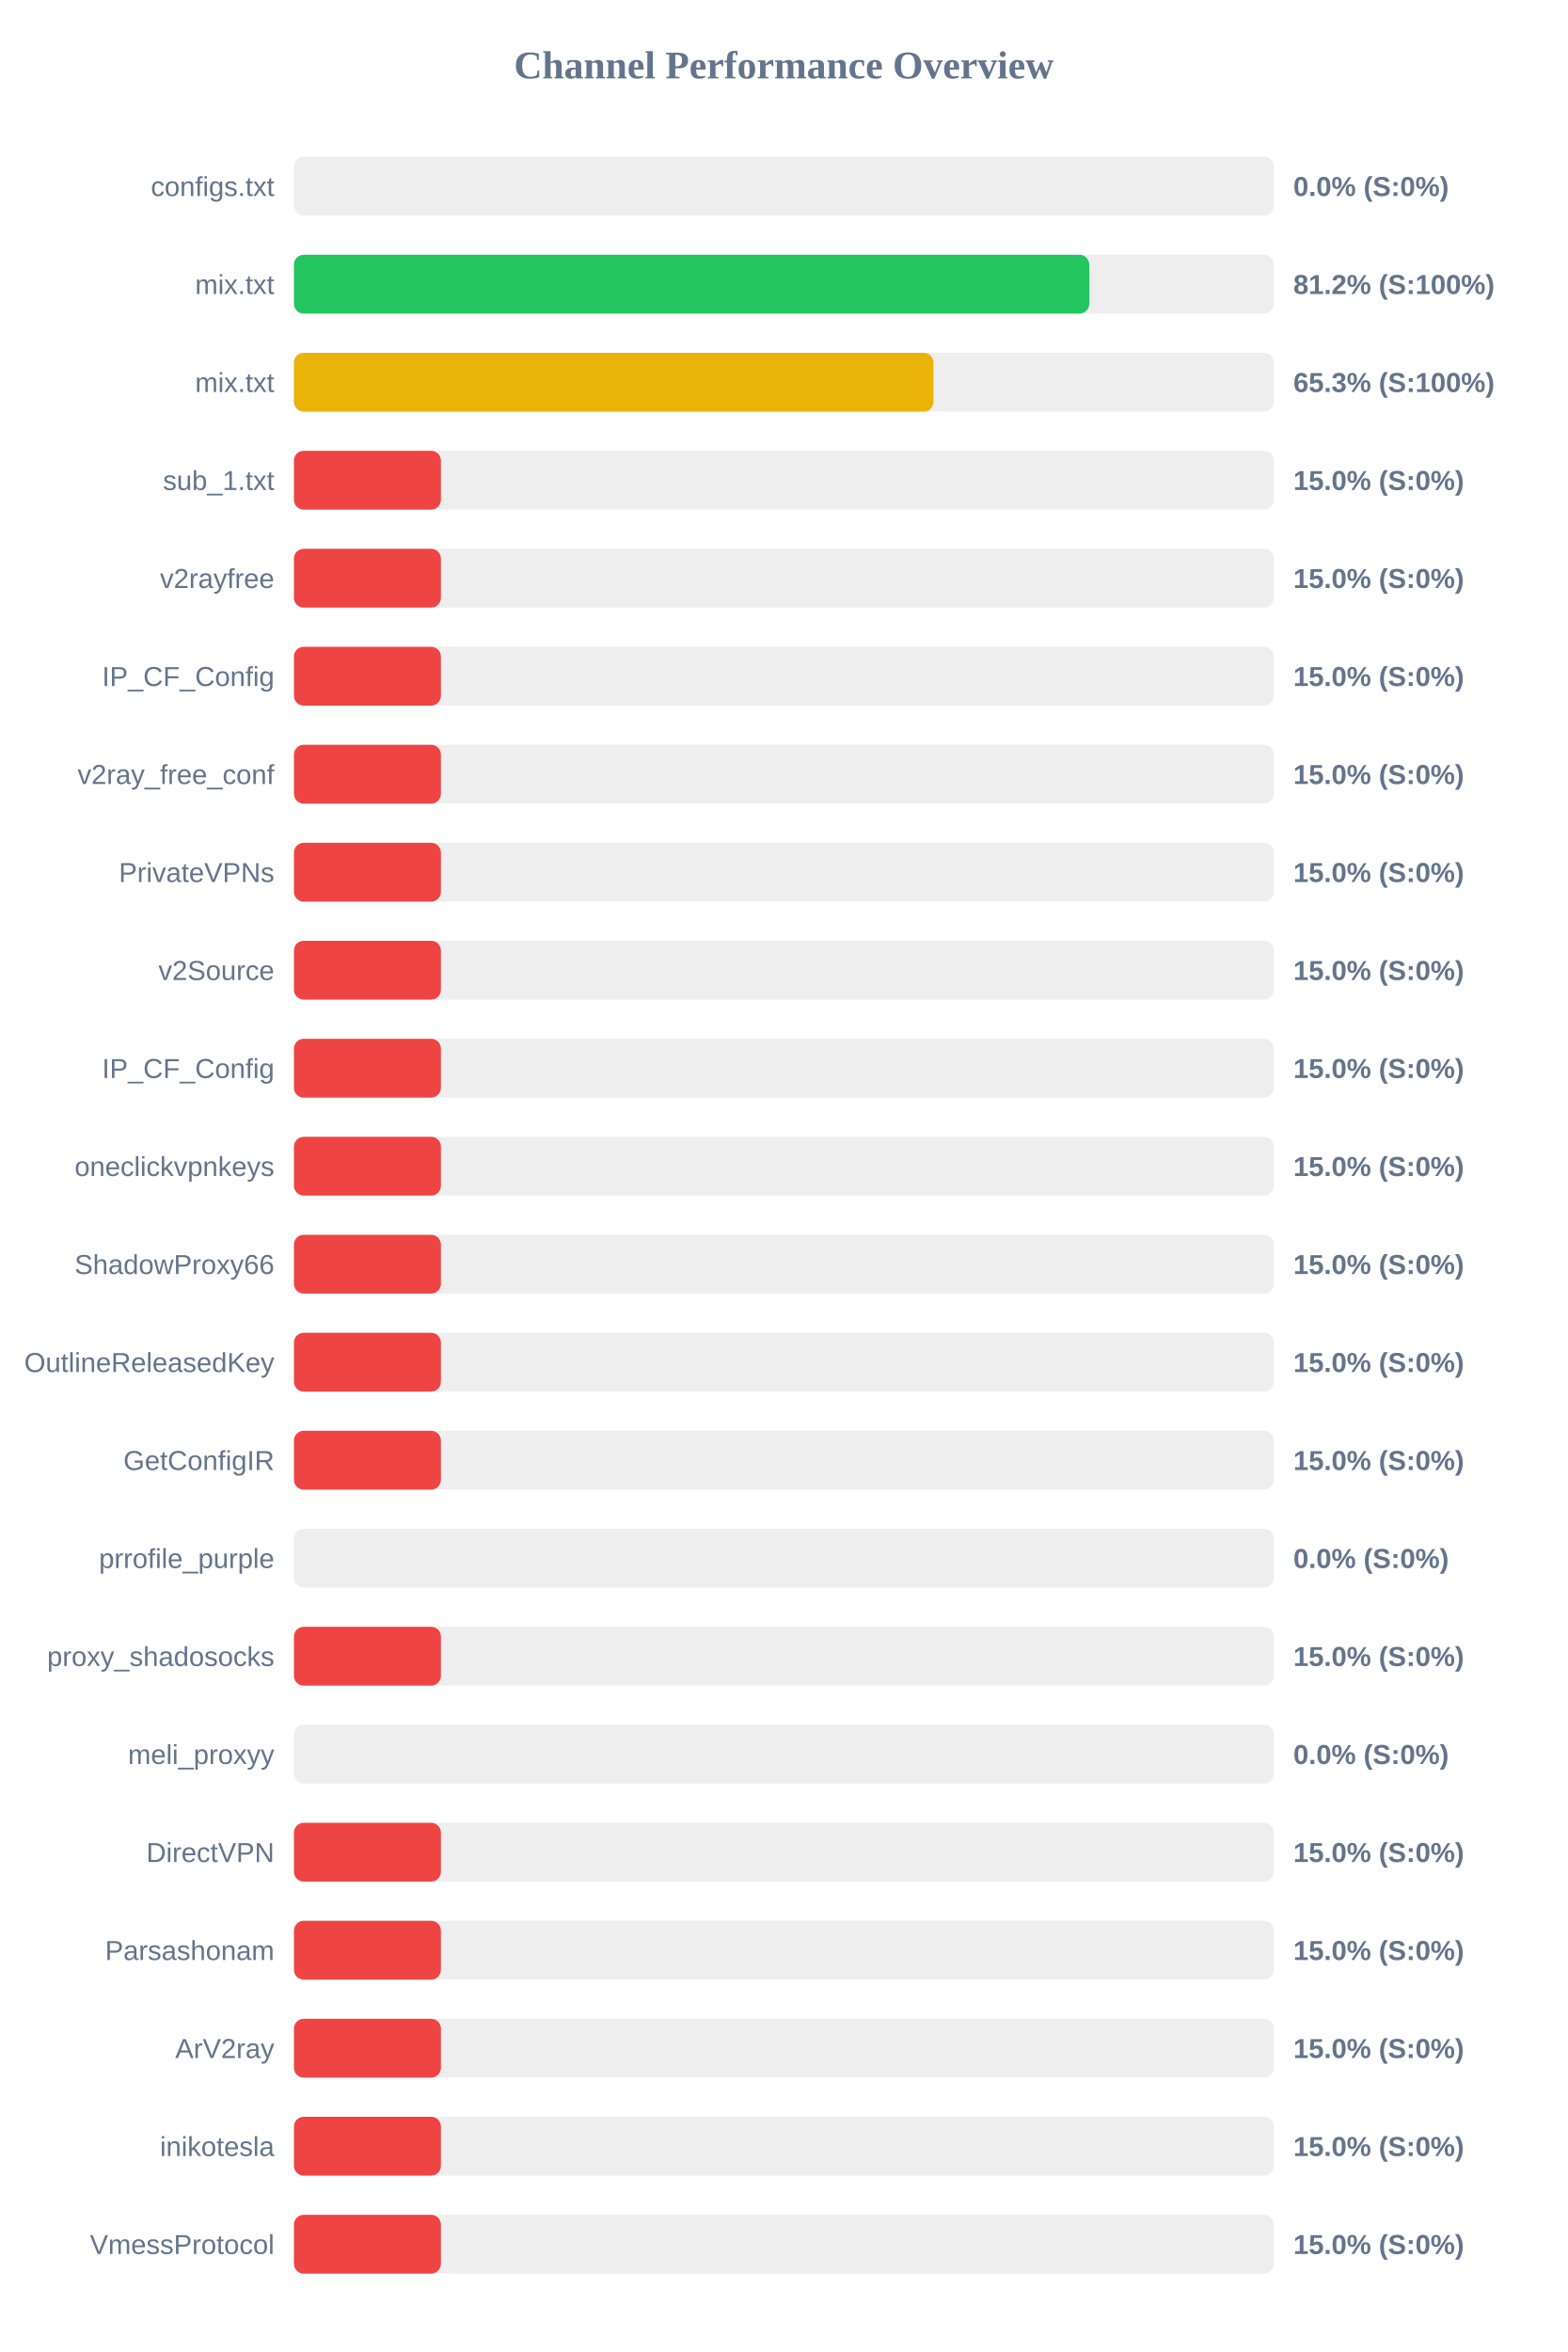
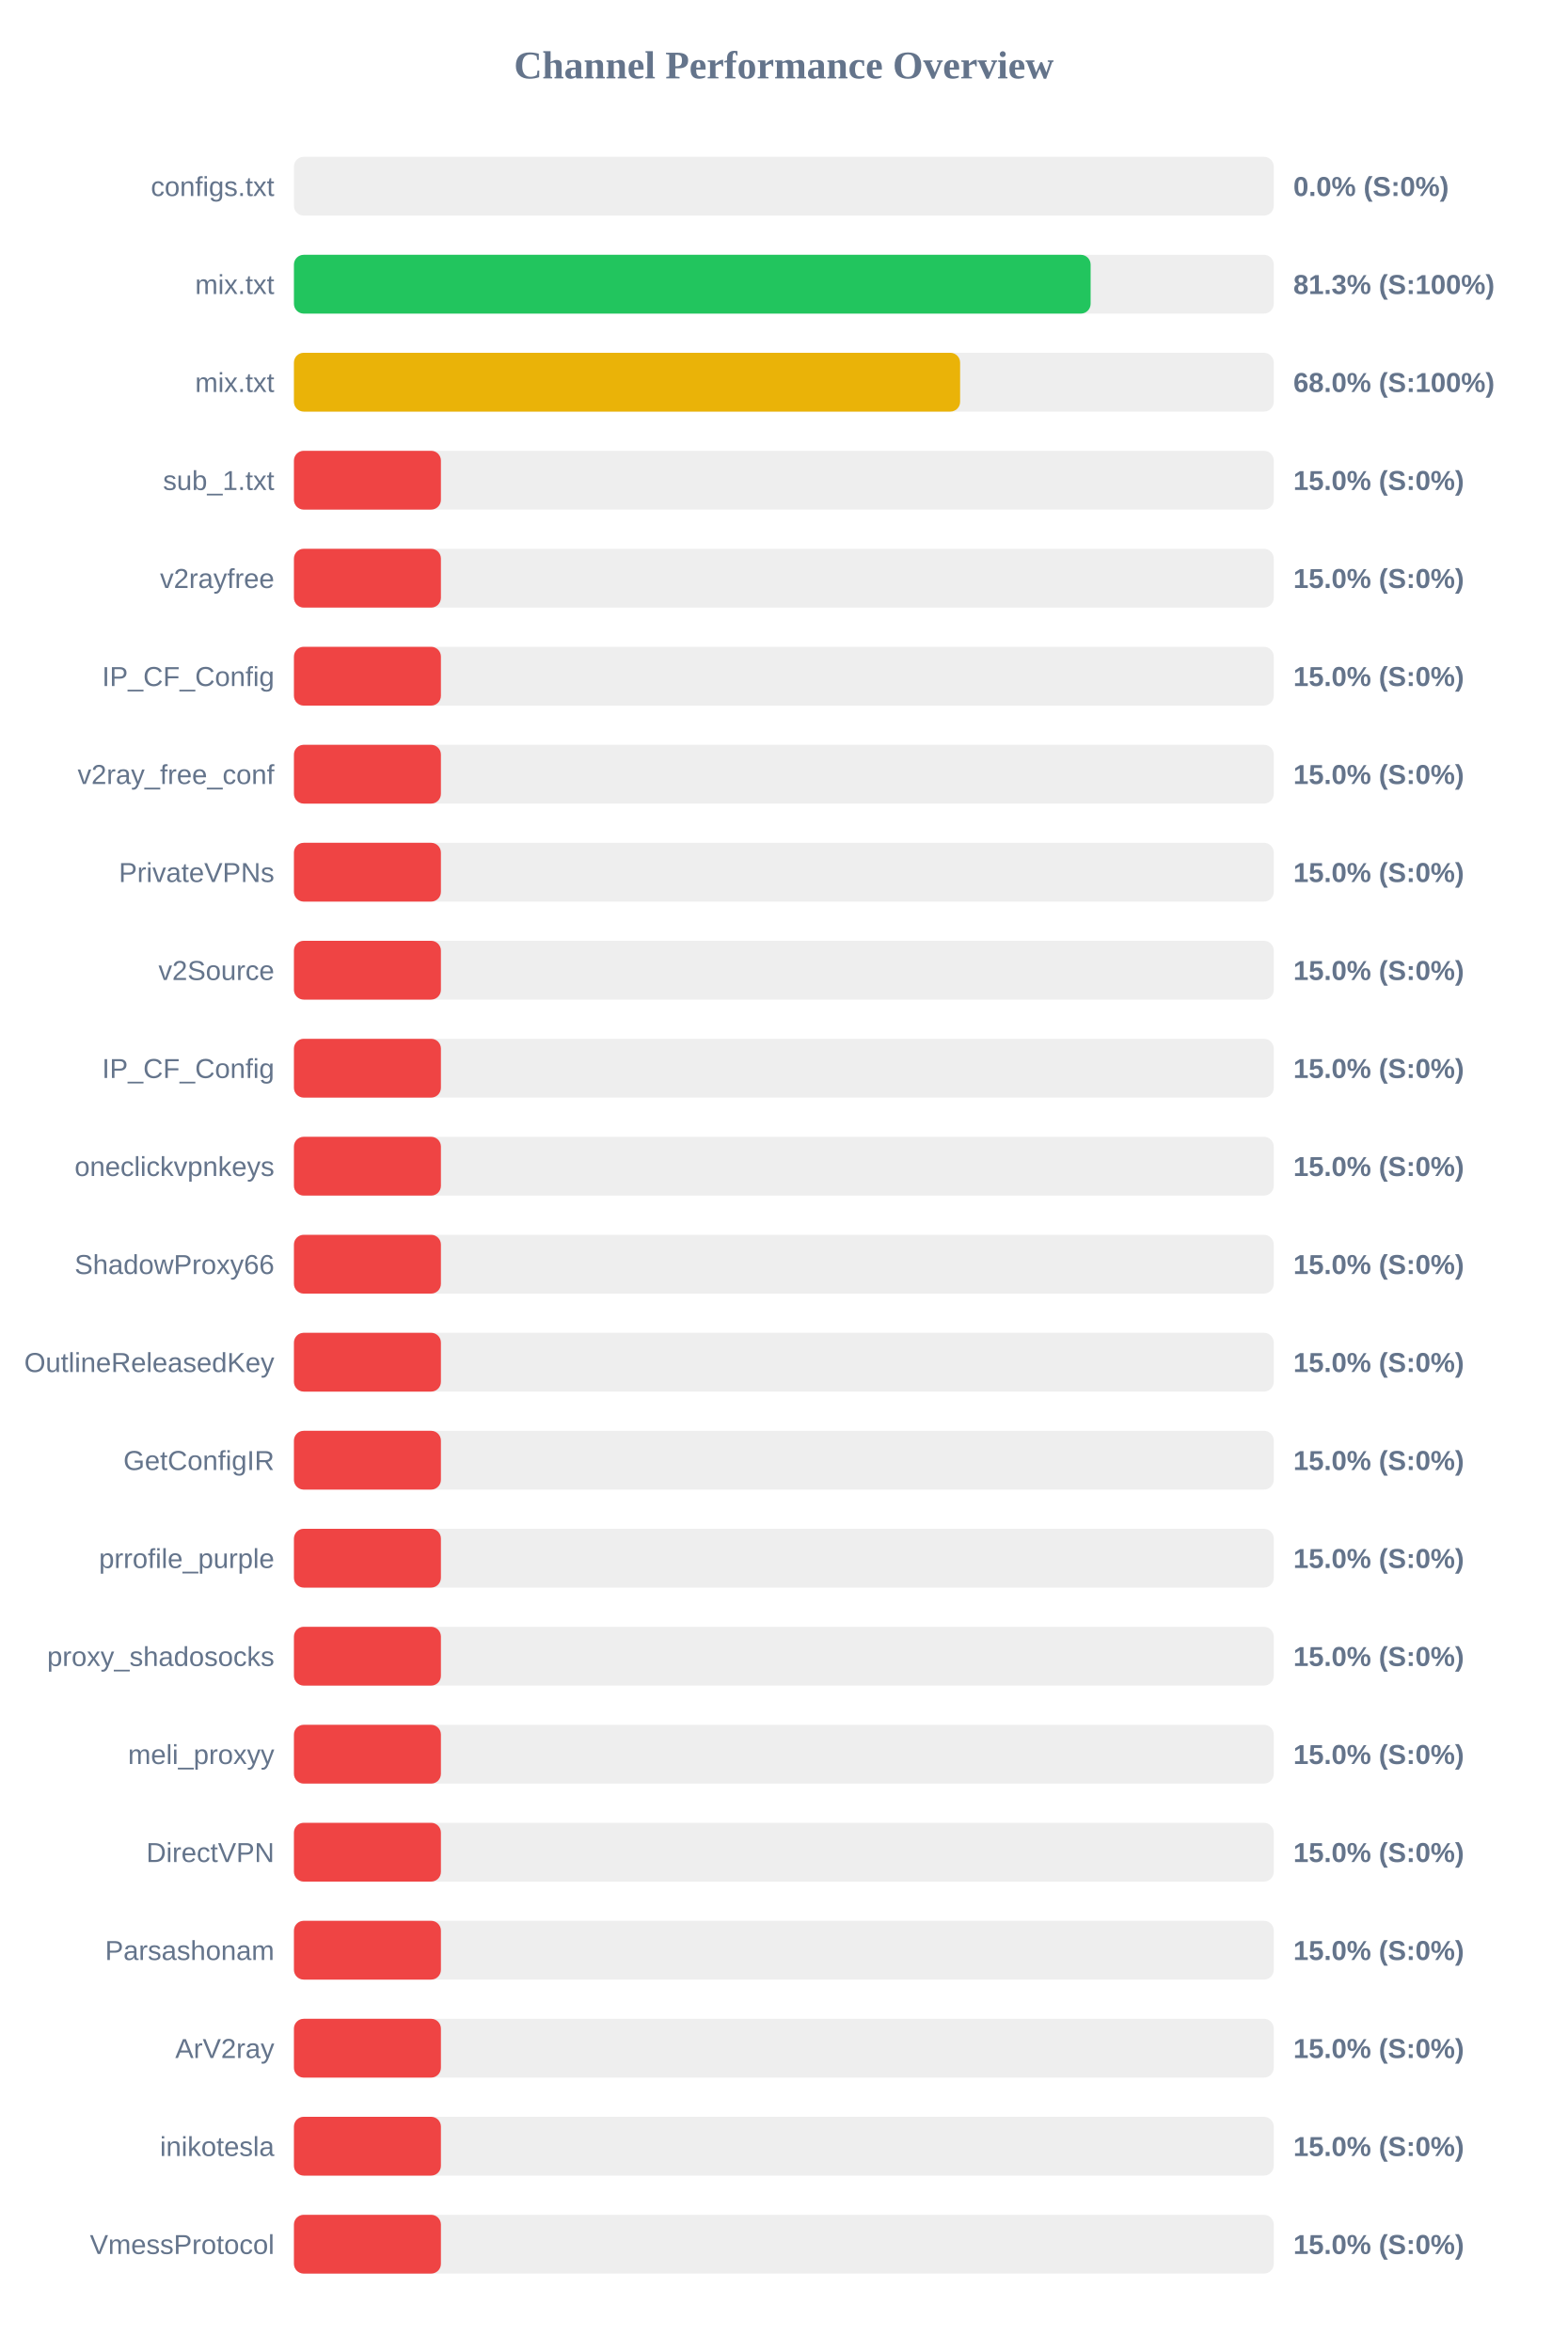
<svg xmlns="http://www.w3.org/2000/svg" width="800" height="1200" version="1.1">
  <style>
        .row { font: 14px Arial; fill: #64748b; }
        .score { font: bold 14px Arial; fill: #64748b; }
    </style>
  <text x="400" y="40" text-anchor="middle" font-size="20px" font-weight="bold" fill="#64748b">Channel Performance Overview</text>
  <rect x="150" y="80" width="500" height="30" fill="#eee" rx="5" />
  <rect x="150" y="80" width="0.0" height="30" fill="#ef4444" rx="5" />
  <text x="140" y="100" text-anchor="end" class="row">configs.txt</text>
  <text x="660" y="100" text-anchor="start" class="score">0.0% (S:0%)</text>
  <rect x="150" y="130" width="500" height="30" fill="#eee" rx="5" />
-   <rect x="150" y="130" width="405.85" height="30" fill="#22c55e" rx="5" />
+   <rect x="150" y="130" width="406.55" height="30" fill="#22c55e" rx="5" />
  <text x="140" y="150" text-anchor="end" class="row">mix.txt</text>
-   <text x="660" y="150" text-anchor="start" class="score">81.2% (S:100%)</text>
+   <text x="660" y="150" text-anchor="start" class="score">81.3% (S:100%)</text>
  <rect x="150" y="180" width="500" height="30" fill="#eee" rx="5" />
-   <rect x="150" y="180" width="326.35" height="30" fill="#eab308" rx="5" />
+   <rect x="150" y="180" width="339.95" height="30" fill="#eab308" rx="5" />
  <text x="140" y="200" text-anchor="end" class="row">mix.txt</text>
-   <text x="660" y="200" text-anchor="start" class="score">65.3% (S:100%)</text>
+   <text x="660" y="200" text-anchor="start" class="score">68.0% (S:100%)</text>
  <rect x="150" y="230" width="500" height="30" fill="#eee" rx="5" />
  <rect x="150" y="230" width="75.0" height="30" fill="#ef4444" rx="5" />
  <text x="140" y="250" text-anchor="end" class="row">sub_1.txt</text>
  <text x="660" y="250" text-anchor="start" class="score">15.0% (S:0%)</text>
  <rect x="150" y="280" width="500" height="30" fill="#eee" rx="5" />
  <rect x="150" y="280" width="75.0" height="30" fill="#ef4444" rx="5" />
  <text x="140" y="300" text-anchor="end" class="row">v2rayfree</text>
  <text x="660" y="300" text-anchor="start" class="score">15.0% (S:0%)</text>
  <rect x="150" y="330" width="500" height="30" fill="#eee" rx="5" />
  <rect x="150" y="330" width="75.0" height="30" fill="#ef4444" rx="5" />
  <text x="140" y="350" text-anchor="end" class="row">IP_CF_Config</text>
  <text x="660" y="350" text-anchor="start" class="score">15.0% (S:0%)</text>
  <rect x="150" y="380" width="500" height="30" fill="#eee" rx="5" />
  <rect x="150" y="380" width="75.0" height="30" fill="#ef4444" rx="5" />
  <text x="140" y="400" text-anchor="end" class="row">v2ray_free_conf</text>
  <text x="660" y="400" text-anchor="start" class="score">15.0% (S:0%)</text>
  <rect x="150" y="430" width="500" height="30" fill="#eee" rx="5" />
  <rect x="150" y="430" width="75.0" height="30" fill="#ef4444" rx="5" />
  <text x="140" y="450" text-anchor="end" class="row">PrivateVPNs</text>
  <text x="660" y="450" text-anchor="start" class="score">15.0% (S:0%)</text>
  <rect x="150" y="480" width="500" height="30" fill="#eee" rx="5" />
  <rect x="150" y="480" width="75.0" height="30" fill="#ef4444" rx="5" />
  <text x="140" y="500" text-anchor="end" class="row">v2Source</text>
  <text x="660" y="500" text-anchor="start" class="score">15.0% (S:0%)</text>
  <rect x="150" y="530" width="500" height="30" fill="#eee" rx="5" />
  <rect x="150" y="530" width="75.0" height="30" fill="#ef4444" rx="5" />
  <text x="140" y="550" text-anchor="end" class="row">IP_CF_Config</text>
  <text x="660" y="550" text-anchor="start" class="score">15.0% (S:0%)</text>
  <rect x="150" y="580" width="500" height="30" fill="#eee" rx="5" />
  <rect x="150" y="580" width="75.0" height="30" fill="#ef4444" rx="5" />
  <text x="140" y="600" text-anchor="end" class="row">oneclickvpnkeys</text>
  <text x="660" y="600" text-anchor="start" class="score">15.0% (S:0%)</text>
  <rect x="150" y="630" width="500" height="30" fill="#eee" rx="5" />
  <rect x="150" y="630" width="75.0" height="30" fill="#ef4444" rx="5" />
  <text x="140" y="650" text-anchor="end" class="row">ShadowProxy66</text>
  <text x="660" y="650" text-anchor="start" class="score">15.0% (S:0%)</text>
  <rect x="150" y="680" width="500" height="30" fill="#eee" rx="5" />
  <rect x="150" y="680" width="75.0" height="30" fill="#ef4444" rx="5" />
  <text x="140" y="700" text-anchor="end" class="row">OutlineReleasedKey</text>
  <text x="660" y="700" text-anchor="start" class="score">15.0% (S:0%)</text>
  <rect x="150" y="730" width="500" height="30" fill="#eee" rx="5" />
  <rect x="150" y="730" width="75.0" height="30" fill="#ef4444" rx="5" />
  <text x="140" y="750" text-anchor="end" class="row">GetConfigIR</text>
  <text x="660" y="750" text-anchor="start" class="score">15.0% (S:0%)</text>
  <rect x="150" y="780" width="500" height="30" fill="#eee" rx="5" />
-   <rect x="150" y="780" width="0.0" height="30" fill="#ef4444" rx="5" />
+   <rect x="150" y="780" width="75.0" height="30" fill="#ef4444" rx="5" />
  <text x="140" y="800" text-anchor="end" class="row">prrofile_purple</text>
-   <text x="660" y="800" text-anchor="start" class="score">0.0% (S:0%)</text>
+   <text x="660" y="800" text-anchor="start" class="score">15.0% (S:0%)</text>
  <rect x="150" y="830" width="500" height="30" fill="#eee" rx="5" />
  <rect x="150" y="830" width="75.0" height="30" fill="#ef4444" rx="5" />
  <text x="140" y="850" text-anchor="end" class="row">proxy_shadosocks</text>
  <text x="660" y="850" text-anchor="start" class="score">15.0% (S:0%)</text>
  <rect x="150" y="880" width="500" height="30" fill="#eee" rx="5" />
-   <rect x="150" y="880" width="0.0" height="30" fill="#ef4444" rx="5" />
+   <rect x="150" y="880" width="75.0" height="30" fill="#ef4444" rx="5" />
  <text x="140" y="900" text-anchor="end" class="row">meli_proxyy</text>
-   <text x="660" y="900" text-anchor="start" class="score">0.0% (S:0%)</text>
+   <text x="660" y="900" text-anchor="start" class="score">15.0% (S:0%)</text>
  <rect x="150" y="930" width="500" height="30" fill="#eee" rx="5" />
  <rect x="150" y="930" width="75.0" height="30" fill="#ef4444" rx="5" />
  <text x="140" y="950" text-anchor="end" class="row">DirectVPN</text>
  <text x="660" y="950" text-anchor="start" class="score">15.0% (S:0%)</text>
  <rect x="150" y="980" width="500" height="30" fill="#eee" rx="5" />
  <rect x="150" y="980" width="75.0" height="30" fill="#ef4444" rx="5" />
  <text x="140" y="1000" text-anchor="end" class="row">Parsashonam</text>
  <text x="660" y="1000" text-anchor="start" class="score">15.0% (S:0%)</text>
  <rect x="150" y="1030" width="500" height="30" fill="#eee" rx="5" />
  <rect x="150" y="1030" width="75.0" height="30" fill="#ef4444" rx="5" />
  <text x="140" y="1050" text-anchor="end" class="row">ArV2ray</text>
  <text x="660" y="1050" text-anchor="start" class="score">15.0% (S:0%)</text>
  <rect x="150" y="1080" width="500" height="30" fill="#eee" rx="5" />
  <rect x="150" y="1080" width="75.0" height="30" fill="#ef4444" rx="5" />
  <text x="140" y="1100" text-anchor="end" class="row">inikotesla</text>
  <text x="660" y="1100" text-anchor="start" class="score">15.0% (S:0%)</text>
  <rect x="150" y="1130" width="500" height="30" fill="#eee" rx="5" />
  <rect x="150" y="1130" width="75.0" height="30" fill="#ef4444" rx="5" />
  <text x="140" y="1150" text-anchor="end" class="row">VmessProtocol</text>
  <text x="660" y="1150" text-anchor="start" class="score">15.0% (S:0%)</text>
</svg>
